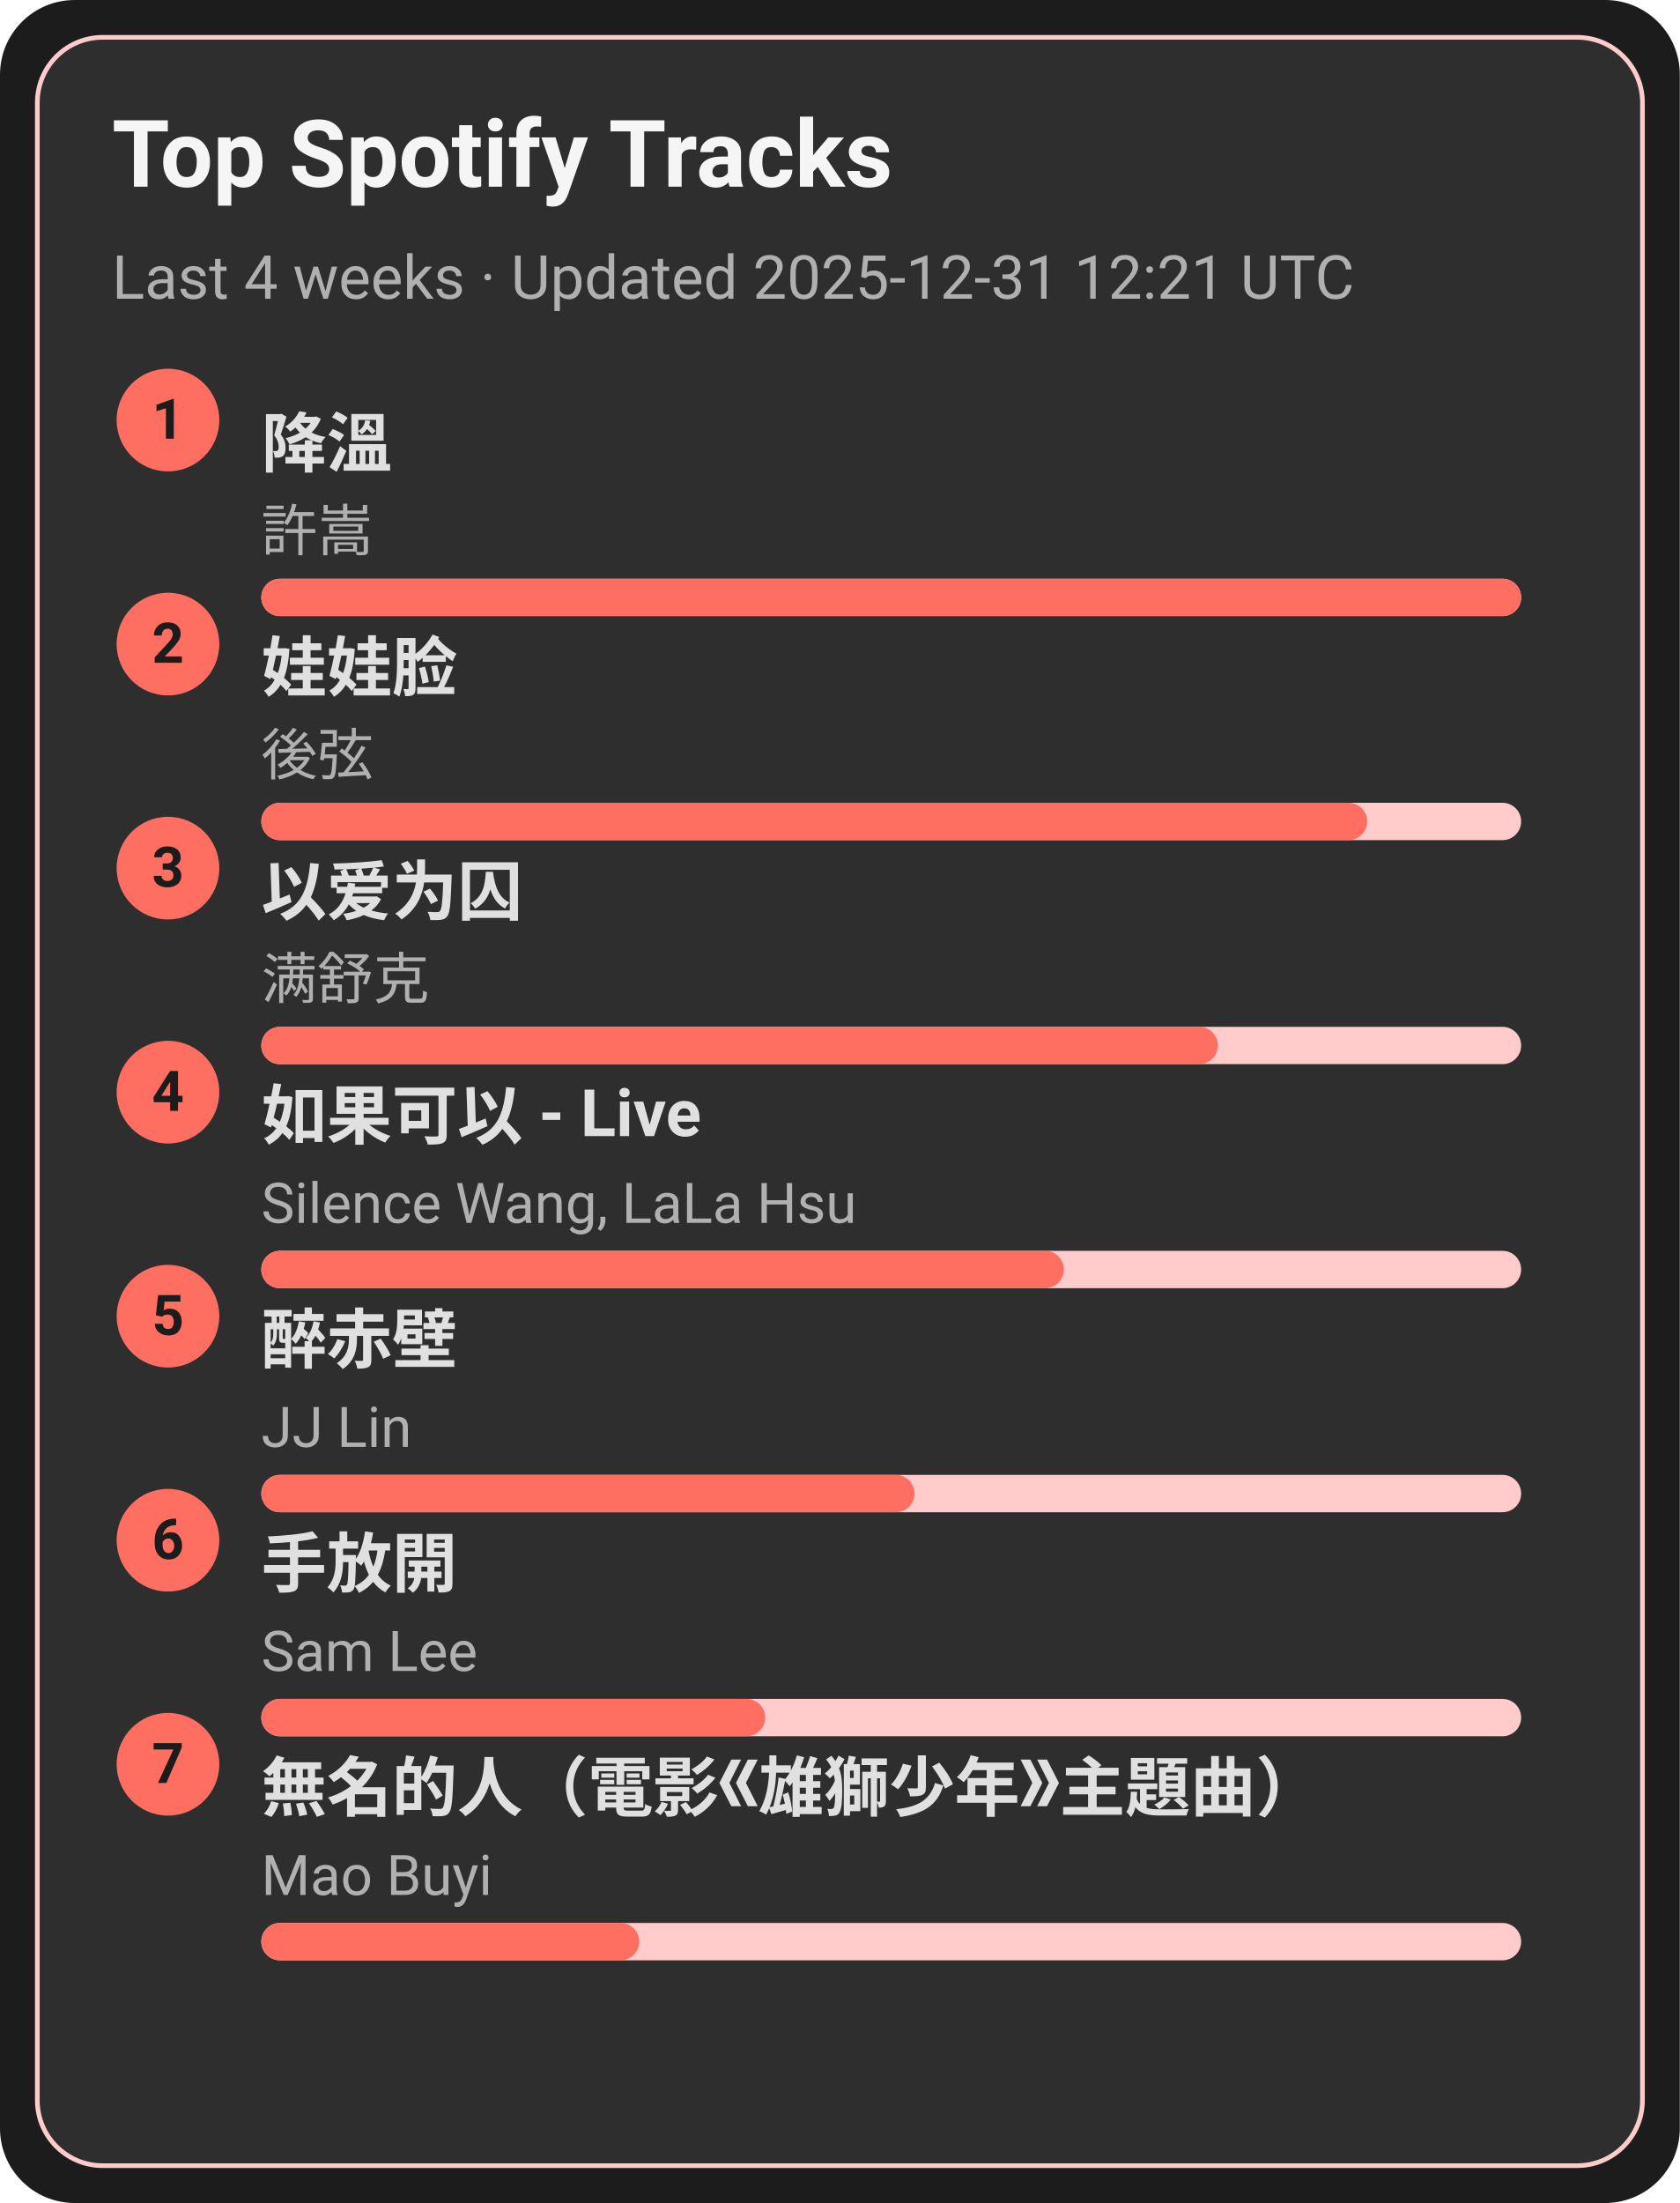
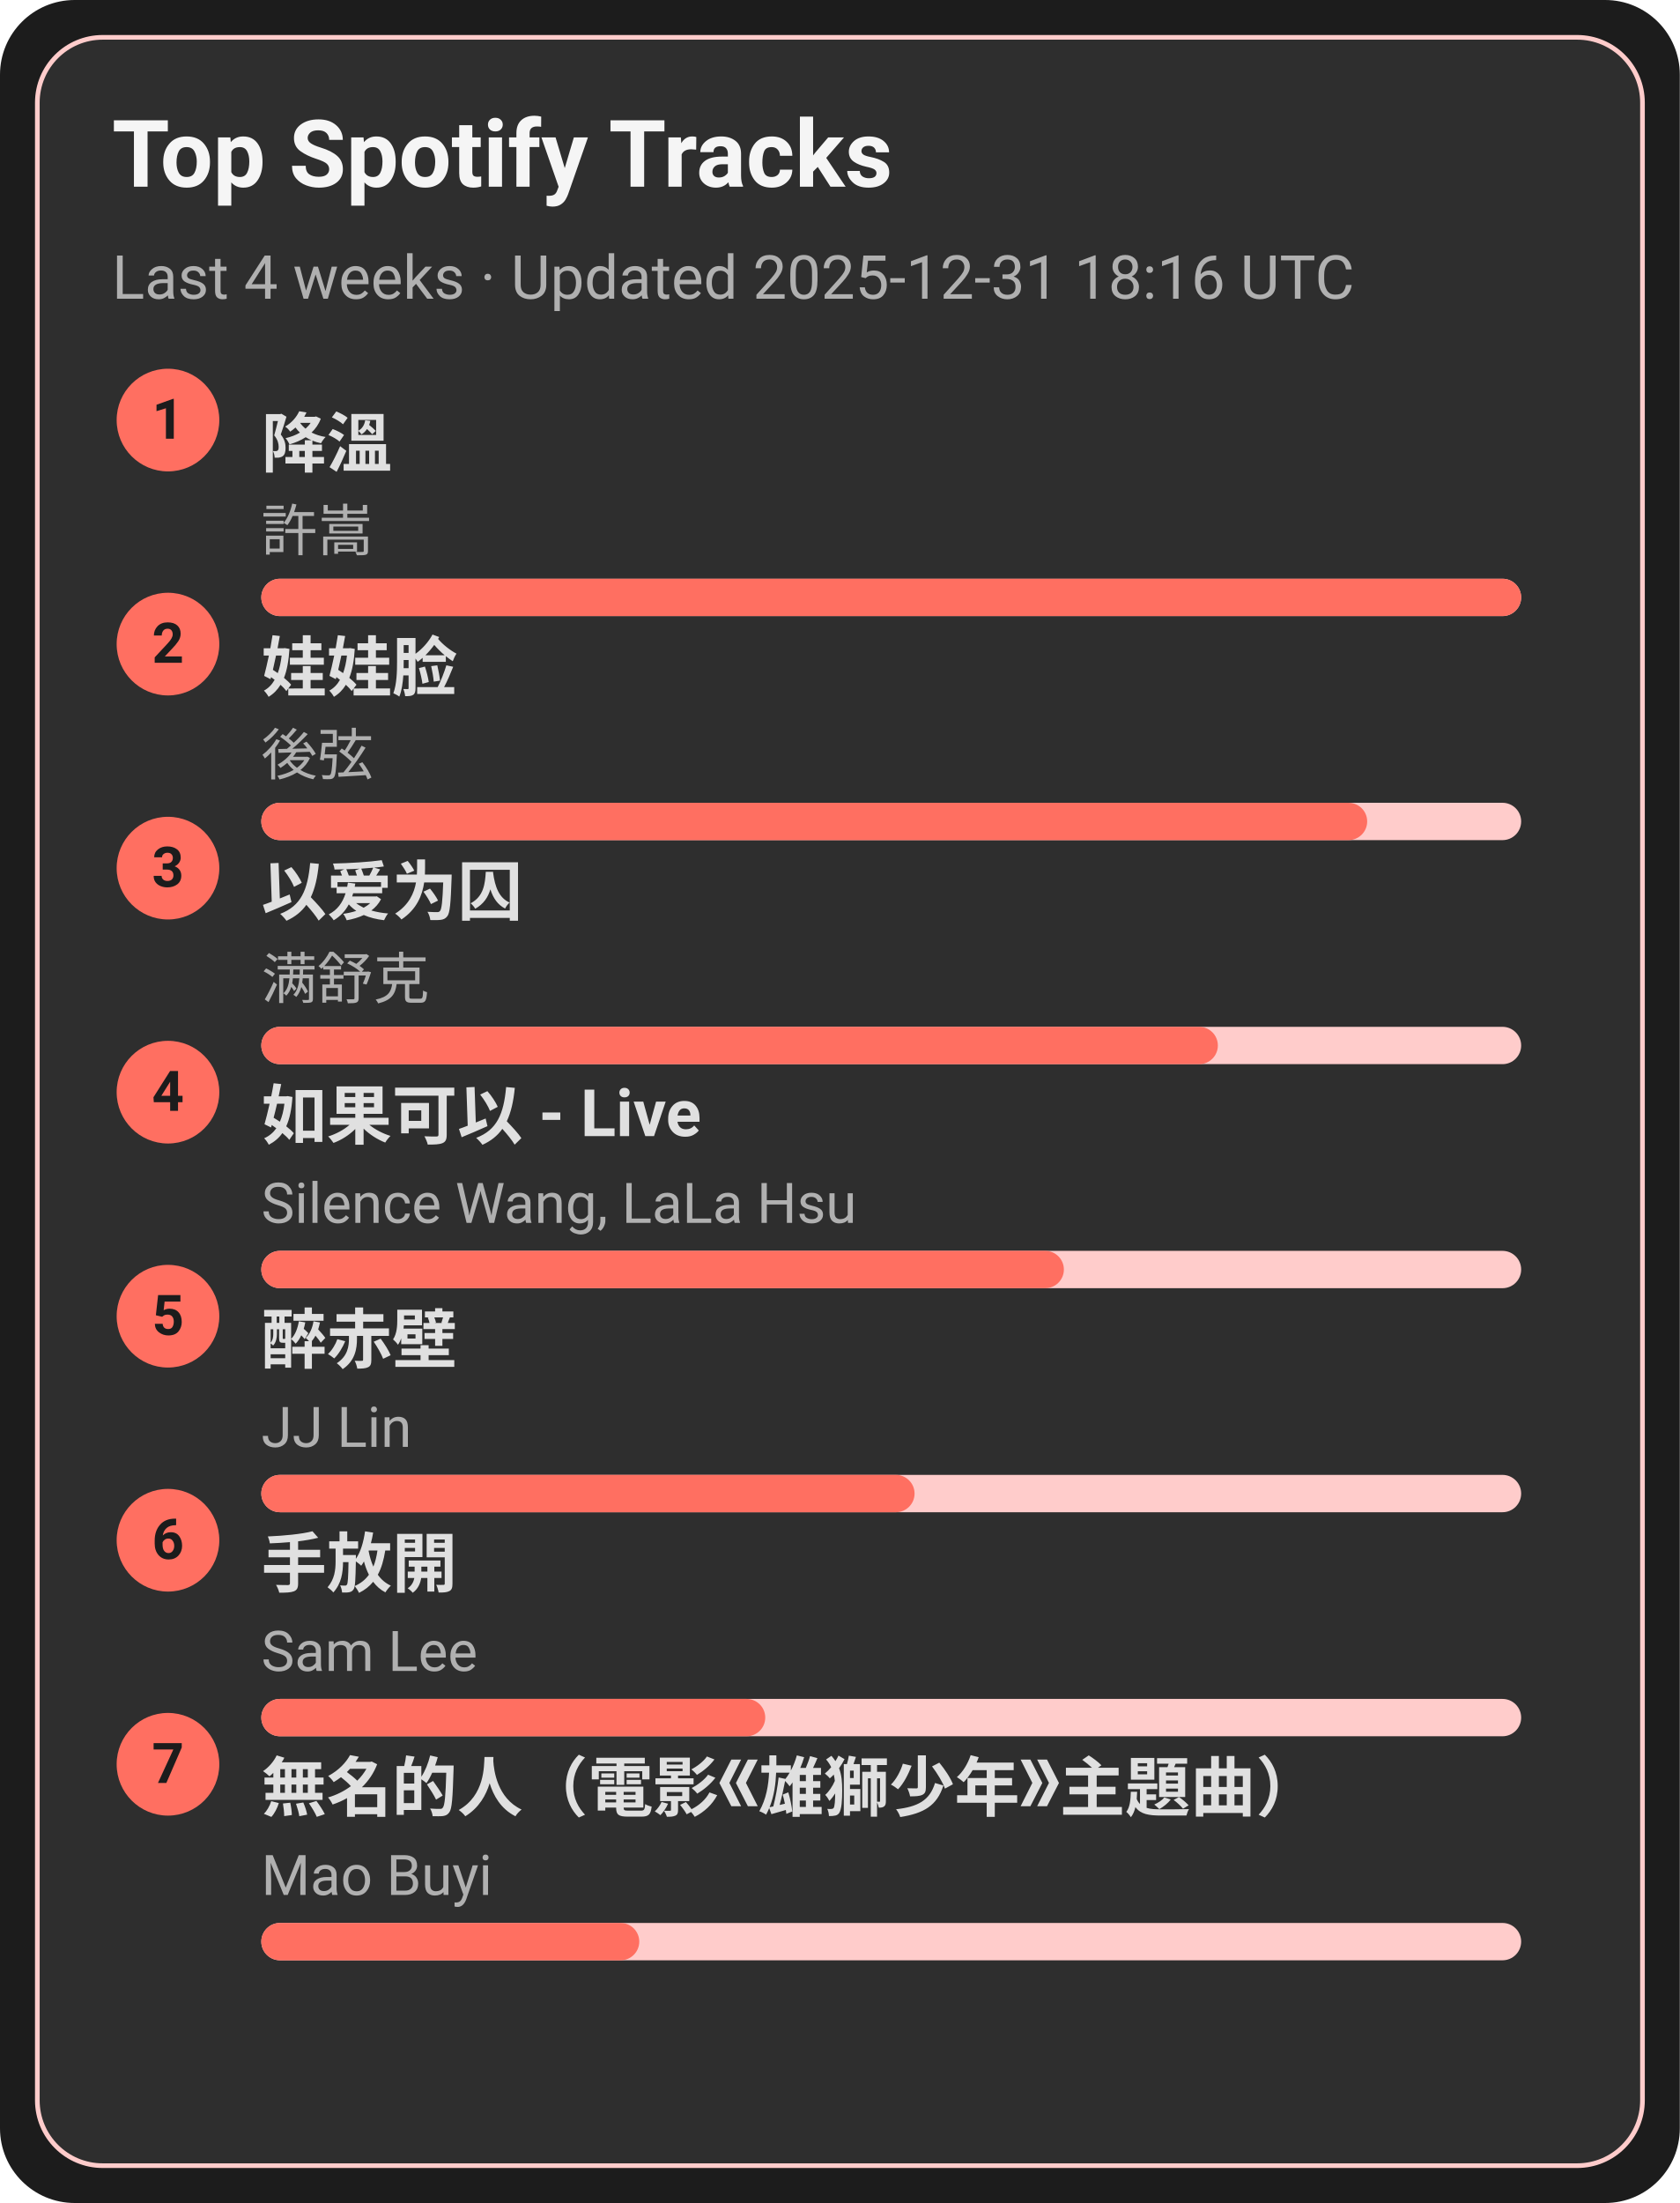
<svg xmlns="http://www.w3.org/2000/svg" width="360" height="472" viewBox="0 0 360 472">
  <style>text{font-family:-apple-system,BlinkMacSystemFont,Segoe UI,Roboto,Ubuntu,Helvetica Neue,Arial,Noto Sans,sans-serif}</style>
  <rect width="360" height="472" rx="16" fill="#1c1c1c" />
  <rect x="8" y="8" width="344" height="456" rx="14" fill="#2e2e2e" stroke="#ffcccb" />
  <text x="24" y="40" font-size="20" fill="#f5f5f5" font-weight="600">Top Spotify Tracks</text>
-   <text x="24" y="64" font-size="13" fill="#b0b0b0">Last 4 weeks · Updated 2025-12-31 12:21 UTC</text>
+   <text x="24" y="64" font-size="13" fill="#b0b0b0">Last 4 weeks · Updated 2025-12-31 18:16 UTC</text>
  <circle cx="36" cy="90" r="11" fill="#ff6f61" />
  <text x="36" y="94" text-anchor="middle" font-size="12" fill="#1c1c1c" font-weight="700">1</text>
  <a href="https://open.spotify.com/track/2q9uhrOfyOnBa3oWR1PfYT" target="_blank" rel="noopener noreferrer">
    <text x="56" y="100" font-size="14" fill="#e0e0e0" font-weight="600">降溫</text>
  </a>
  <text x="56" y="118" font-size="12" fill="#b0b0b0">許嵩</text>
  <rect x="56" y="124" width="270" height="8" rx="4" fill="#ffcccb" />
  <rect x="56" y="124" width="270" height="8" rx="4" fill="#ff6f61" />
  <circle cx="36" cy="138" r="11" fill="#ff6f61" />
  <text x="36" y="142" text-anchor="middle" font-size="12" fill="#1c1c1c" font-weight="700">2</text>
  <a href="https://open.spotify.com/track/08ouEICweFmqfgPJnRIQkE" target="_blank" rel="noopener noreferrer">
    <text x="56" y="148" font-size="14" fill="#e0e0e0" font-weight="600">娃娃脸</text>
  </a>
  <text x="56" y="166" font-size="12" fill="#b0b0b0">後弦</text>
  <rect x="56" y="172" width="270" height="8" rx="4" fill="#ffcccb" />
  <rect x="56" y="172" width="237" height="8" rx="4" fill="#ff6f61" />
  <circle cx="36" cy="186" r="11" fill="#ff6f61" />
  <text x="36" y="190" text-anchor="middle" font-size="12" fill="#1c1c1c" font-weight="700">3</text>
  <a href="https://open.spotify.com/track/0RW2LEfGQK5BaIho6sSLqf" target="_blank" rel="noopener noreferrer">
    <text x="56" y="196" font-size="14" fill="#e0e0e0" font-weight="600">以爱为囚</text>
  </a>
  <text x="56" y="214" font-size="12" fill="#b0b0b0">满舒克</text>
  <rect x="56" y="220" width="270" height="8" rx="4" fill="#ffcccb" />
  <rect x="56" y="220" width="205" height="8" rx="4" fill="#ff6f61" />
  <circle cx="36" cy="234" r="11" fill="#ff6f61" />
  <text x="36" y="238" text-anchor="middle" font-size="12" fill="#1c1c1c" font-weight="700">4</text>
  <a href="https://open.spotify.com/track/6IF65dJzfmPcX7jwDegwoo" target="_blank" rel="noopener noreferrer">
    <text x="56" y="244" font-size="14" fill="#e0e0e0" font-weight="600">如果可以 - Live</text>
  </a>
  <text x="56" y="262" font-size="12" fill="#b0b0b0">Silence Wang, LaLa Hsu</text>
  <rect x="56" y="268" width="270" height="8" rx="4" fill="#ffcccb" />
  <rect x="56" y="268" width="172" height="8" rx="4" fill="#ff6f61" />
  <circle cx="36" cy="282" r="11" fill="#ff6f61" />
  <text x="36" y="286" text-anchor="middle" font-size="12" fill="#1c1c1c" font-weight="700">5</text>
  <a href="https://open.spotify.com/track/69lAYqbyHL1A0gctdLd9WV" target="_blank" rel="noopener noreferrer">
    <text x="56" y="292" font-size="14" fill="#e0e0e0" font-weight="600">醉赤壁</text>
  </a>
  <text x="56" y="310" font-size="12" fill="#b0b0b0">JJ Lin</text>
  <rect x="56" y="316" width="270" height="8" rx="4" fill="#ffcccb" />
  <rect x="56" y="316" width="140" height="8" rx="4" fill="#ff6f61" />
  <circle cx="36" cy="330" r="11" fill="#ff6f61" />
  <text x="36" y="334" text-anchor="middle" font-size="12" fill="#1c1c1c" font-weight="700">6</text>
  <a href="https://open.spotify.com/track/2Dd9EXYXI2NNrLG61OtWQv" target="_blank" rel="noopener noreferrer">
    <text x="56" y="340" font-size="14" fill="#e0e0e0" font-weight="600">手放開</text>
  </a>
  <text x="56" y="358" font-size="12" fill="#b0b0b0">Sam Lee</text>
  <rect x="56" y="364" width="270" height="8" rx="4" fill="#ffcccb" />
  <rect x="56" y="364" width="108" height="8" rx="4" fill="#ff6f61" />
  <circle cx="36" cy="378" r="11" fill="#ff6f61" />
  <text x="36" y="382" text-anchor="middle" font-size="12" fill="#1c1c1c" font-weight="700">7</text>
  <a href="https://open.spotify.com/track/72kP6AJqsEeSLkO640Tu7F" target="_blank" rel="noopener noreferrer">
    <text x="56" y="388" font-size="14" fill="#e0e0e0" font-weight="600">無名的人（電影《雄獅少年》主題曲）</text>
  </a>
  <text x="56" y="406" font-size="12" fill="#b0b0b0">Mao Buyi</text>
  <rect x="56" y="412" width="270" height="8" rx="4" fill="#ffcccb" />
  <rect x="56" y="412" width="81" height="8" rx="4" fill="#ff6f61" />
</svg>
